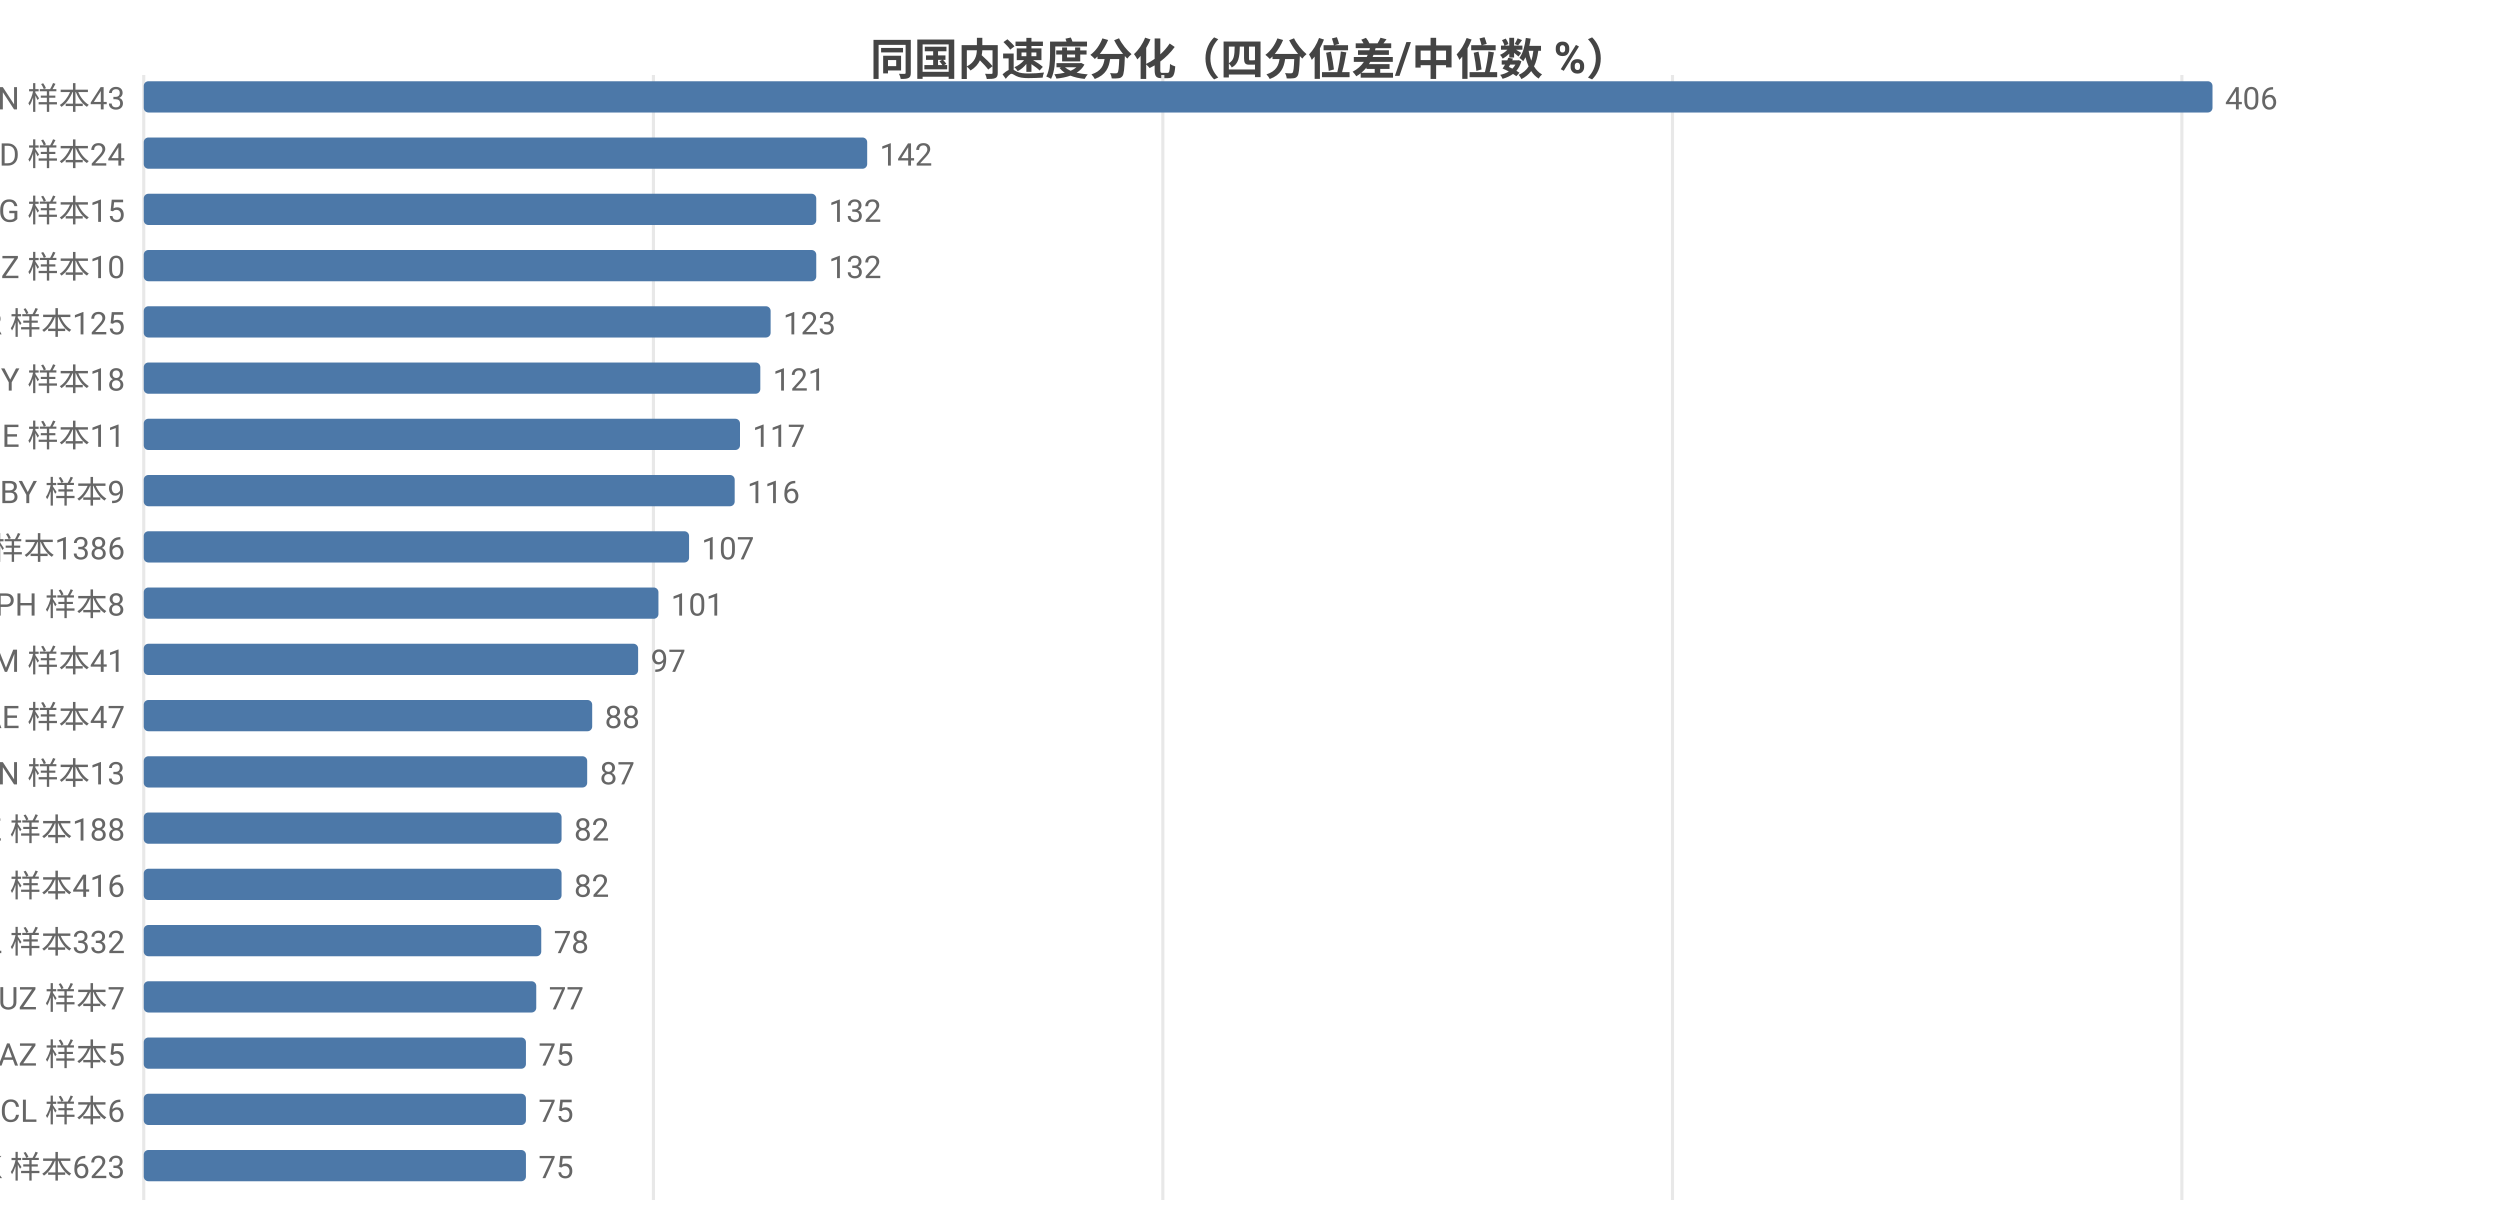
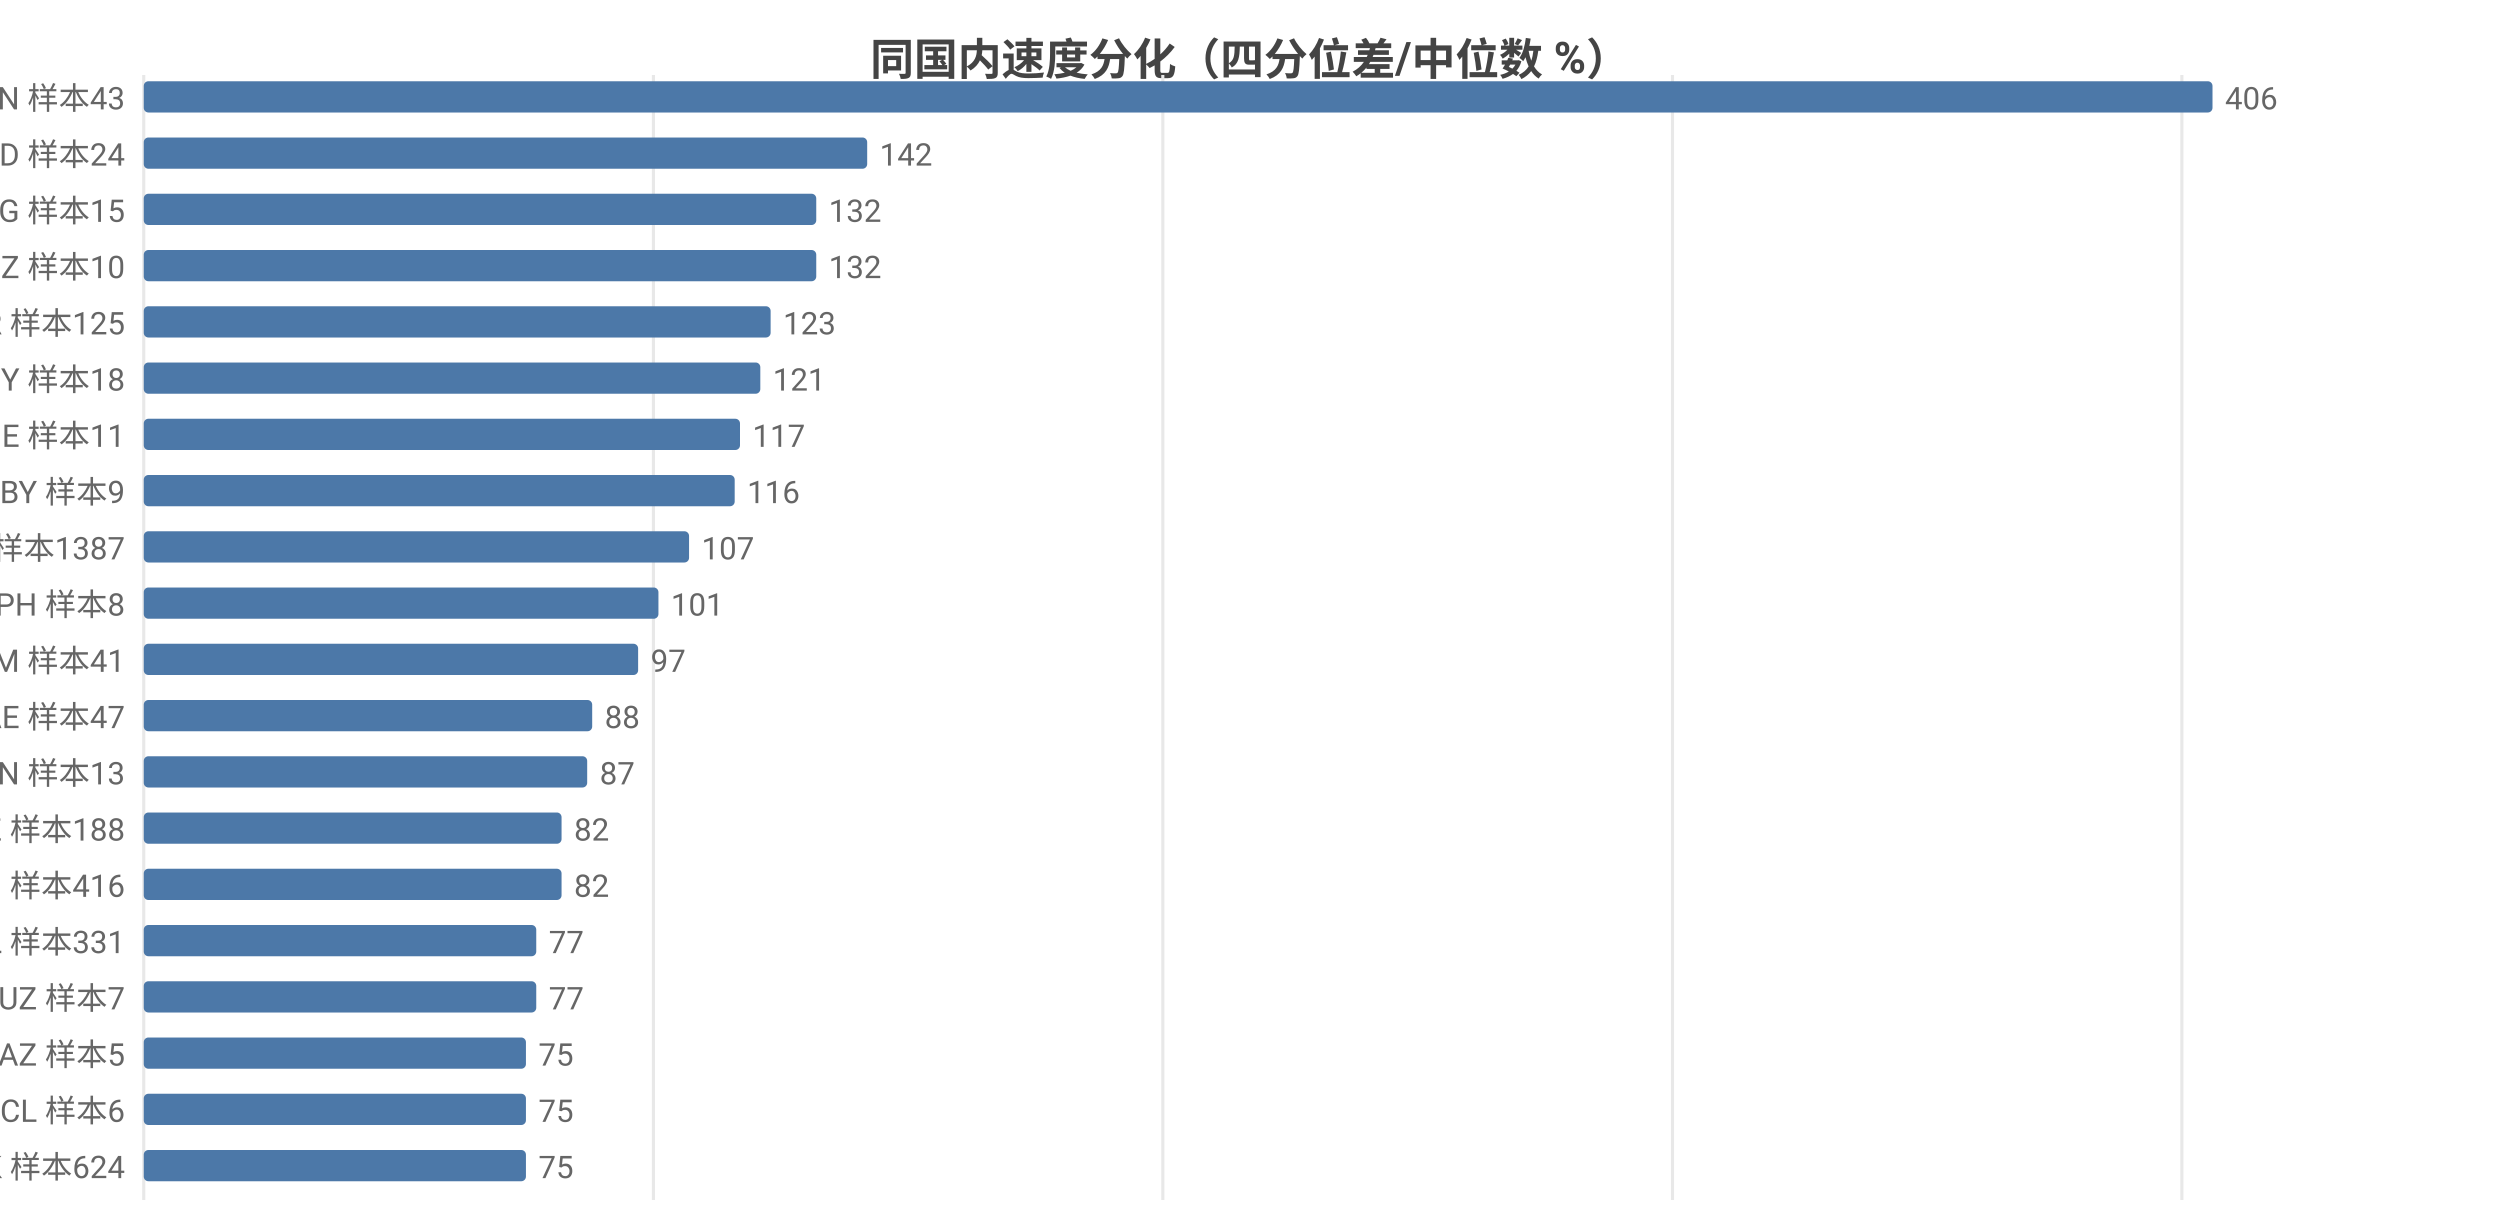
<svg xmlns="http://www.w3.org/2000/svg" width="800" height="392" viewBox="0 0 800 392">
  <rect width="800" height="392" fill="#ffffff" />
  <style>text{font-family:system-ui,-apple-system,'Segoe UI',Roboto,'PingFang SC','Microsoft YaHei','Noto Sans CJK SC',sans-serif}.g{stroke:#e8e8e8;stroke-width:1}.a{stroke:#999;stroke-width:1}.t{font-size:10px;fill:#666}.m{font-size:10px;text-anchor:middle;fill:#666}.e{font-size:10px;text-anchor:end;fill:#666}.l{font-size:11px;fill:#333}.tt{font-size:14px;font-weight:600;text-anchor:middle;fill:#444}.em{font-size:13px;text-anchor:middle;fill:#999}</style>
  <text class="tt" x="400.0" y="24">同国内速度分化（四分位差/中位数 %）</text>
  <line class="g" x1="46" y1="24" x2="46" y2="384" />
  <line class="g" x1="209.1" y1="24" x2="209.1" y2="384" />
  <line class="g" x1="372.1" y1="24" x2="372.1" y2="384" />
  <line class="g" x1="535.2" y1="24" x2="535.2" y2="384" />
  <line class="g" x1="698.2" y1="24" x2="698.2" y2="384" />
  <text class="e" x="40" y="35">VN 样本43</text>
  <rect x="46" y="26" width="662" height="10" fill="#4c78a8" rx="1.5" />
  <text class="t" x="712" y="35">406</text>
  <text class="e" x="40" y="53">BD 样本24</text>
  <rect x="46" y="44" width="231.5" height="10" fill="#4c78a8" rx="1.5" />
  <text class="t" x="281.5" y="53">142</text>
  <text class="e" x="40" y="71">KG 样本15</text>
  <rect x="46" y="62" width="215.2" height="10" fill="#4c78a8" rx="1.5" />
  <text class="t" x="265.2" y="71">132</text>
  <text class="e" x="40" y="89">NZ 样本10</text>
  <rect x="46" y="80" width="215.2" height="10" fill="#4c78a8" rx="1.5" />
  <text class="t" x="265.2" y="89">132</text>
  <text class="e" x="40" y="107">TR 样本125</text>
  <rect x="46" y="98" width="200.6" height="10" fill="#4c78a8" rx="1.5" />
  <text class="t" x="250.6" y="107">123</text>
  <text class="e" x="40" y="125">CY 样本18</text>
  <rect x="46" y="116" width="197.3" height="10" fill="#4c78a8" rx="1.5" />
  <text class="t" x="247.3" y="125">121</text>
  <text class="e" x="40" y="143">GE 样本11</text>
  <rect x="46" y="134" width="190.8" height="10" fill="#4c78a8" rx="1.5" />
  <text class="t" x="240.8" y="143">117</text>
  <text class="e" x="40" y="161">BY 样本9</text>
  <rect x="46" y="152" width="189.1" height="10" fill="#4c78a8" rx="1.5" />
  <text class="t" x="239.1" y="161">116</text>
-   <text class="e" x="40" y="179">FI 样本1386</text>
+   <text class="e" x="40" y="179">FI 样本1387</text>
  <rect x="46" y="170" width="174.5" height="10" fill="#4c78a8" rx="1.5" />
  <text class="t" x="224.5" y="179">107</text>
  <text class="e" x="40" y="197">PH 样本8</text>
  <rect x="46" y="188" width="164.7" height="10" fill="#4c78a8" rx="1.5" />
  <text class="t" x="214.7" y="197">101</text>
  <text class="e" x="40" y="215">AM 样本41</text>
  <rect x="46" y="206" width="158.2" height="10" fill="#4c78a8" rx="1.5" />
  <text class="t" x="208.2" y="215">97</text>
  <text class="e" x="40" y="233">AE 样本47</text>
  <rect x="46" y="224" width="143.5" height="10" fill="#4c78a8" rx="1.5" />
  <text class="t" x="193.5" y="233">88</text>
  <text class="e" x="40" y="251">CN 样本13</text>
  <rect x="46" y="242" width="141.9" height="10" fill="#4c78a8" rx="1.5" />
  <text class="t" x="191.9" y="251">87</text>
  <text class="e" x="40" y="269">KZ 样本188</text>
  <rect x="46" y="260" width="133.7" height="10" fill="#4c78a8" rx="1.5" />
  <text class="t" x="183.7" y="269">82</text>
  <text class="e" x="40" y="287">RU 样本416</text>
  <rect x="46" y="278" width="133.7" height="10" fill="#4c78a8" rx="1.5" />
  <text class="t" x="183.7" y="287">82</text>
-   <text class="e" x="40" y="305">PL 样本332</text>
-   <rect x="46" y="296" width="127.2" height="10" fill="#4c78a8" rx="1.5" />
-   <text class="t" x="177.2" y="305">78</text>
+   <text class="e" x="40" y="305">PL 样本331</text>
+   <rect x="46" y="296" width="125.6" height="10" fill="#4c78a8" rx="1.5" />
+   <text class="t" x="175.6" y="305">77</text>
  <text class="e" x="40" y="323">UZ 样本7</text>
  <rect x="46" y="314" width="125.6" height="10" fill="#4c78a8" rx="1.5" />
  <text class="t" x="175.6" y="323">77</text>
  <text class="e" x="40" y="341">AZ 样本5</text>
  <rect x="46" y="332" width="122.3" height="10" fill="#4c78a8" rx="1.5" />
  <text class="t" x="172.3" y="341">75</text>
  <text class="e" x="40" y="359">CL 样本6</text>
  <rect x="46" y="350" width="122.3" height="10" fill="#4c78a8" rx="1.5" />
  <text class="t" x="172.3" y="359">75</text>
-   <text class="e" x="40" y="377">HK 样本623</text>
+   <text class="e" x="40" y="377">HK 样本624</text>
  <rect x="46" y="368" width="122.3" height="10" fill="#4c78a8" rx="1.5" />
  <text class="t" x="172.3" y="377">75</text>
</svg>
